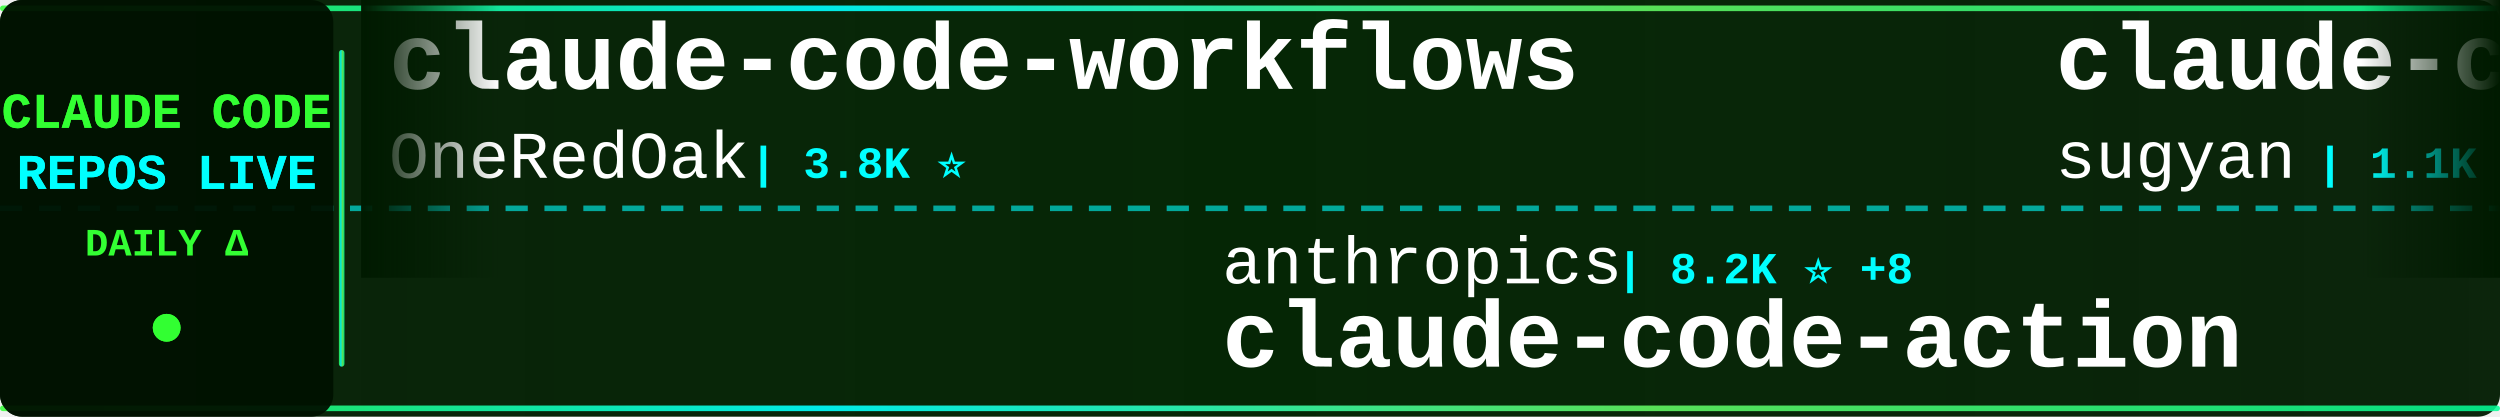
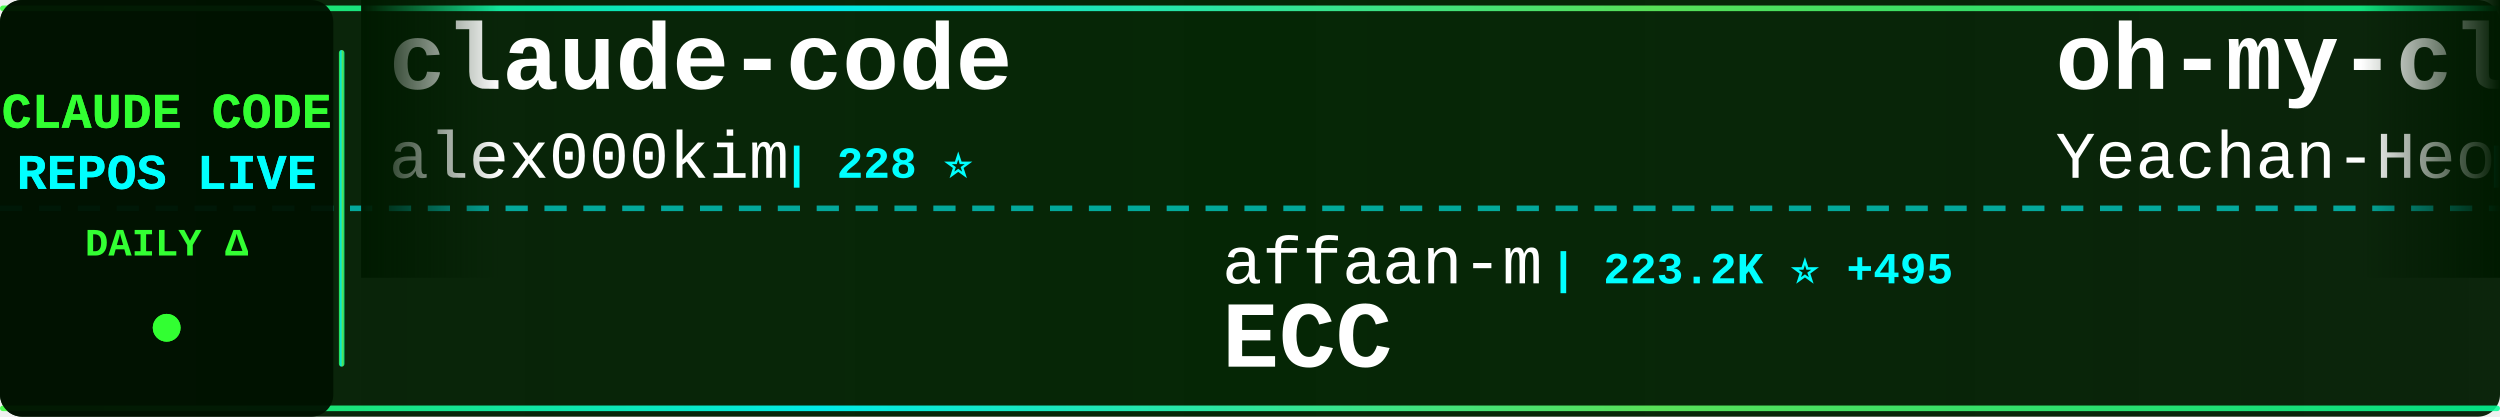
<svg xmlns="http://www.w3.org/2000/svg" width="900" height="150">
  <defs>
    <linearGradient id="tickerBg" x1="0%" y1="0%" x2="100%" y2="0%">
      <stop offset="0%" style="stop-color:#001a00;stop-opacity:0.95" />
      <stop offset="50%" style="stop-color:#002200;stop-opacity:0.98" />
      <stop offset="100%" style="stop-color:#001a00;stop-opacity:0.95" />
    </linearGradient>
    <linearGradient id="borderGrad" x1="0%" y1="0%" x2="100%" y2="0%">
      <stop offset="0%" style="stop-color:#33ff33;stop-opacity:0.85">
        <animate attributeName="stop-opacity" values="0.85;1;0.85" dur="2s" repeatCount="indefinite" />
      </stop>
      <stop offset="33%" style="stop-color:#00ffff;stop-opacity:0.9">
        <animate attributeName="stop-opacity" values="0.9;1;0.9" dur="2.2s" repeatCount="indefinite" />
      </stop>
      <stop offset="66%" style="stop-color:#66ff66;stop-opacity:0.85">
        <animate attributeName="stop-opacity" values="0.85;1;0.85" dur="1.8s" repeatCount="indefinite" />
      </stop>
      <stop offset="100%" style="stop-color:#00ff99;stop-opacity:0.85">
        <animate attributeName="stop-opacity" values="0.85;1;0.85" dur="2s" repeatCount="indefinite" />
      </stop>
    </linearGradient>
    <filter id="textGlow">
      <feGaussianBlur stdDeviation="0.1" result="coloredBlur" />
      <feMerge>
        <feMergeNode in="coloredBlur" />
        <feMergeNode in="SourceGraphic" />
      </feMerge>
    </filter>
    <filter id="metricGlow">
      <feGaussianBlur stdDeviation="0.2" result="coloredBlur" />
      <feMerge>
        <feMergeNode in="coloredBlur" />
        <feMergeNode in="SourceGraphic" />
      </feMerge>
    </filter>
    <linearGradient id="leftFade" x1="0%" y1="0%" x2="100%" y2="0%">
      <stop offset="0%" style="stop-color:#001a00;stop-opacity:1" />
      <stop offset="100%" style="stop-color:#001a00;stop-opacity:0" />
    </linearGradient>
    <linearGradient id="rightFade" x1="0%" y1="0%" x2="100%" y2="0%">
      <stop offset="0%" style="stop-color:#001a00;stop-opacity:0" />
      <stop offset="100%" style="stop-color:#001a00;stop-opacity:1" />
    </linearGradient>
  </defs>
  <rect width="900" height="150" fill="url(#tickerBg)" rx="8" />
  <rect x="0" y="2" width="900" height="2" fill="url(#borderGrad)" rx="1" />
  <rect x="0" y="146" width="900" height="2" fill="url(#borderGrad)" rx="1" />
  <line x1="0" y1="75" x2="900" y2="75" stroke="#00ffff" stroke-width="2" stroke-dasharray="8 6" opacity="0.6" />
  <rect x="0" y="0" width="120" height="150" fill="#001100" opacity="0.95" rx="8" />
  <text x="60" y="46" font-family="'Courier New', monospace" font-size="18" font-weight="bold" fill="#33ff33" text-anchor="middle" filter="url(#textGlow)">
    CLAUDE CODE
  </text>
  <text x="60" y="68" font-family="'Courier New', monospace" font-size="18" font-weight="bold" fill="#00ffff" text-anchor="middle" filter="url(#textGlow)">
    REPOS LIVE
  </text>
  <text x="60" y="92" font-family="'Courier New', monospace" font-size="14" font-weight="bold" fill="#33ff33" text-anchor="middle">
    DAILY Δ
  </text>
  <circle cx="60" cy="118" r="5" fill="#33ff33" filter="url(#metricGlow)">
    <animate attributeName="r" values="4;6;4" dur="1.5s" repeatCount="indefinite" />
    <animate attributeName="opacity" values="0.6;1;0.6" dur="1.5s" repeatCount="indefinite" />
  </circle>
  <rect x="122" y="18" width="2" height="114" fill="url(#borderGrad)" rx="1" />
  <clipPath id="tickerClip">
    <rect x="130" y="0" width="770" height="150" />
  </clipPath>
  <g clip-path="url(#tickerClip)">
    <g id="tickerItems">
      <animateTransform attributeName="transform" attributeType="XML" type="translate" from="0 0" to="-3000 0" dur="54s" repeatCount="indefinite" />
      <g transform="translate(0, 0)">
-         <text x="140" y="32" font-family="'Courier New', monospace" font-size="34" font-weight="bold" fill="#ffffff">claude-code-workflows</text>
-         <text x="140" y="64" font-family="'Courier New', monospace" font-size="24" font-weight="normal" fill="#ffffff" opacity="1.0">OneRedOak</text>
-         <text x="270" y="64" font-family="'Courier New', monospace" font-size="16" font-weight="bold" fill="#00ffff"> | 3.8K ⭐</text>
+         <text x="140" y="32" font-family="'Courier New', monospace" font-size="34" font-weight="bold" fill="#ffffff">claude-code</text>
+         <text x="140" y="64" font-family="'Courier New', monospace" font-size="24" font-weight="normal" fill="#ffffff" opacity="1.0">alex000kim</text>
+         <text x="282" y="64" font-family="'Courier New', monospace" font-size="16" font-weight="bold" fill="#00ffff"> | 228 ⭐</text>
      </g>
      <g transform="translate(300, 0)">
-         <text x="140" y="102" font-family="'Courier New', monospace" font-size="24" font-weight="normal" fill="#ffffff" opacity="1.0">anthropics</text>
-         <text x="282" y="102" font-family="'Courier New', monospace" font-size="16" font-weight="bold" fill="#00ffff"> | 8.2K ⭐ +8</text>
-         <text x="140" y="132" font-family="'Courier New', monospace" font-size="34" font-weight="bold" fill="#ffffff">claude-code-action</text>
+         <text x="140" y="102" font-family="'Courier New', monospace" font-size="24" font-weight="normal" fill="#ffffff" opacity="1.0">affaan-m</text>
+         <text x="258" y="102" font-family="'Courier New', monospace" font-size="16" font-weight="bold" fill="#00ffff"> | 223.2K ⭐ +495</text>
+         <text x="140" y="132" font-family="'Courier New', monospace" font-size="34" font-weight="bold" fill="#ffffff">ECC</text>
      </g>
      <g transform="translate(600, 0)">
-         <text x="140" y="32" font-family="'Courier New', monospace" font-size="34" font-weight="bold" fill="#ffffff">claude-code-webui</text>
-         <text x="140" y="64" font-family="'Courier New', monospace" font-size="24" font-weight="normal" fill="#ffffff" opacity="1.0">sugyan</text>
-         <text x="234" y="64" font-family="'Courier New', monospace" font-size="16" font-weight="bold" fill="#00ffff"> | 1.1K ⭐</text>
+         <text x="140" y="32" font-family="'Courier New', monospace" font-size="34" font-weight="bold" fill="#ffffff">oh-my-claudecode</text>
+         <text x="140" y="64" font-family="'Courier New', monospace" font-size="24" font-weight="normal" fill="#ffffff" opacity="1.0">Yeachan-Heo</text>
+         <text x="294" y="64" font-family="'Courier New', monospace" font-size="16" font-weight="bold" fill="#00ffff"> | 37.1K ⭐ +55</text>
      </g>
      <g transform="translate(900, 0)">
-         <text x="140" y="102" font-family="'Courier New', monospace" font-size="24" font-weight="normal" fill="#ffffff" opacity="1.0">LING71671</text>
-         <text x="270" y="102" font-family="'Courier New', monospace" font-size="16" font-weight="bold" fill="#00ffff"> | 902 ⭐</text>
-         <text x="140" y="132" font-family="'Courier New', monospace" font-size="34" font-weight="bold" fill="#ffffff">Open-ClaudeCode</text>
+         <text x="140" y="102" font-family="'Courier New', monospace" font-size="24" font-weight="normal" fill="#ffffff" opacity="1.0">hangsman</text>
+         <text x="258" y="102" font-family="'Courier New', monospace" font-size="16" font-weight="bold" fill="#00ffff"> | 787 ⭐</text>
+         <text x="140" y="132" font-family="'Courier New', monospace" font-size="34" font-weight="bold" fill="#ffffff">claude-code-source</text>
      </g>
      <g transform="translate(1200, 0)">
-         <text x="140" y="32" font-family="'Courier New', monospace" font-size="34" font-weight="bold" fill="#ffffff">claude-code-base-action</text>
-         <text x="140" y="64" font-family="'Courier New', monospace" font-size="24" font-weight="normal" fill="#ffffff" opacity="1.0">anthropics</text>
-         <text x="282" y="64" font-family="'Courier New', monospace" font-size="16" font-weight="bold" fill="#00ffff"> | 888 ⭐</text>
+         <text x="140" y="32" font-family="'Courier New', monospace" font-size="34" font-weight="bold" fill="#ffffff">claude-code-prompts</text>
+         <text x="140" y="64" font-family="'Courier New', monospace" font-size="24" font-weight="normal" fill="#ffffff" opacity="1.0">repowise-dev</text>
+         <text x="306" y="64" font-family="'Courier New', monospace" font-size="16" font-weight="bold" fill="#00ffff"> | 1.1K ⭐ +1</text>
      </g>
      <g transform="translate(1500, 0)">
-         <text x="140" y="102" font-family="'Courier New', monospace" font-size="24" font-weight="normal" fill="#ffffff" opacity="1.0">VoltAgent</text>
-         <text x="270" y="102" font-family="'Courier New', monospace" font-size="16" font-weight="bold" fill="#00ffff"> | 22.5K ⭐ +43</text>
-         <text x="140" y="132" font-family="'Courier New', monospace" font-size="34" font-weight="bold" fill="#ffffff">awesome-claude-code-suba...</text>
+         <text x="140" y="102" font-family="'Courier New', monospace" font-size="24" font-weight="normal" fill="#ffffff" opacity="1.0">lorryjovens-hub</text>
+         <text x="342" y="102" font-family="'Courier New', monospace" font-size="16" font-weight="bold" fill="#00ffff"> | 1.7K ⭐ +2</text>
+         <text x="140" y="132" font-family="'Courier New', monospace" font-size="34" font-weight="bold" fill="#ffffff">claude-code-rust</text>
      </g>
      <g transform="translate(1800, 0)">
-         <text x="140" y="32" font-family="'Courier New', monospace" font-size="34" font-weight="bold" fill="#ffffff">claude-code-security-rev...</text>
-         <text x="140" y="64" font-family="'Courier New', monospace" font-size="24" font-weight="normal" fill="#ffffff" opacity="1.0">anthropics</text>
-         <text x="282" y="64" font-family="'Courier New', monospace" font-size="16" font-weight="bold" fill="#00ffff"> | 5.4K ⭐ +8</text>
+         <text x="140" y="32" font-family="'Courier New', monospace" font-size="34" font-weight="bold" fill="#ffffff">claude-code</text>
+         <text x="140" y="64" font-family="'Courier New', monospace" font-size="24" font-weight="normal" fill="#ffffff" opacity="1.0">codeaashu</text>
+         <text x="270" y="64" font-family="'Courier New', monospace" font-size="16" font-weight="bold" fill="#00ffff"> | 3.0K ⭐ +10</text>
      </g>
      <g transform="translate(2100, 0)">
-         <text x="140" y="102" font-family="'Courier New', monospace" font-size="24" font-weight="normal" fill="#ffffff" opacity="1.0">jeremylongshore</text>
-         <text x="342" y="102" font-family="'Courier New', monospace" font-size="16" font-weight="bold" fill="#00ffff"> | 2.4K ⭐ +9</text>
-         <text x="140" y="132" font-family="'Courier New', monospace" font-size="34" font-weight="bold" fill="#ffffff">claude-code-plugins-plus...</text>
+         <text x="140" y="102" font-family="'Courier New', monospace" font-size="24" font-weight="normal" fill="#ffffff" opacity="1.0">ding113</text>
+         <text x="246" y="102" font-family="'Courier New', monospace" font-size="16" font-weight="bold" fill="#00ffff"> | 3.2K ⭐ +5</text>
+         <text x="140" y="132" font-family="'Courier New', monospace" font-size="34" font-weight="bold" fill="#ffffff">claude-code-hub</text>
      </g>
      <g transform="translate(2400, 0)">
-         <text x="140" y="32" font-family="'Courier New', monospace" font-size="34" font-weight="bold" fill="#ffffff">claude-code-source-code-...</text>
-         <text x="140" y="64" font-family="'Courier New', monospace" font-size="24" font-weight="normal" fill="#ffffff" opacity="1.0">ghuntley</text>
-         <text x="258" y="64" font-family="'Courier New', monospace" font-size="16" font-weight="bold" fill="#00ffff"> | 986 ⭐</text>
+         <text x="140" y="32" font-family="'Courier New', monospace" font-size="34" font-weight="bold" fill="#ffffff">claude-code-telegram</text>
+         <text x="140" y="64" font-family="'Courier New', monospace" font-size="24" font-weight="normal" fill="#ffffff" opacity="1.0">RichardAtCT</text>
+         <text x="294" y="64" font-family="'Courier New', monospace" font-size="16" font-weight="bold" fill="#00ffff"> | 2.7K ⭐ +2</text>
      </g>
      <g transform="translate(2700, 0)">
-         <text x="140" y="102" font-family="'Courier New', monospace" font-size="24" font-weight="normal" fill="#ffffff" opacity="1.0">alejandrobalderas</text>
-         <text x="366" y="102" font-family="'Courier New', monospace" font-size="16" font-weight="bold" fill="#00ffff"> | 2.3K ⭐ +3</text>
-         <text x="140" y="132" font-family="'Courier New', monospace" font-size="34" font-weight="bold" fill="#ffffff">claude-code-from-source</text>
+         <text x="140" y="102" font-family="'Courier New', monospace" font-size="24" font-weight="normal" fill="#ffffff" opacity="1.0">lst97</text>
+         <text x="222" y="102" font-family="'Courier New', monospace" font-size="16" font-weight="bold" fill="#00ffff"> | 1.6K ⭐</text>
+         <text x="140" y="132" font-family="'Courier New', monospace" font-size="34" font-weight="bold" fill="#ffffff">claude-code-sub-agents</text>
      </g>
      <g transform="translate(3000, 0)">
-         <text x="140" y="32" font-family="'Courier New', monospace" font-size="34" font-weight="bold" fill="#ffffff">claude-code-workflows</text>
-         <text x="140" y="64" font-family="'Courier New', monospace" font-size="24" font-weight="normal" fill="#ffffff" opacity="1.0">OneRedOak</text>
-         <text x="270" y="64" font-family="'Courier New', monospace" font-size="16" font-weight="bold" fill="#00ffff"> | 3.8K ⭐</text>
+         <text x="140" y="32" font-family="'Courier New', monospace" font-size="34" font-weight="bold" fill="#ffffff">claude-code</text>
+         <text x="140" y="64" font-family="'Courier New', monospace" font-size="24" font-weight="normal" fill="#ffffff" opacity="1.0">alex000kim</text>
+         <text x="282" y="64" font-family="'Courier New', monospace" font-size="16" font-weight="bold" fill="#00ffff"> | 228 ⭐</text>
      </g>
      <g transform="translate(3300, 0)">
-         <text x="140" y="102" font-family="'Courier New', monospace" font-size="24" font-weight="normal" fill="#ffffff" opacity="1.0">anthropics</text>
-         <text x="282" y="102" font-family="'Courier New', monospace" font-size="16" font-weight="bold" fill="#00ffff"> | 8.2K ⭐ +8</text>
-         <text x="140" y="132" font-family="'Courier New', monospace" font-size="34" font-weight="bold" fill="#ffffff">claude-code-action</text>
+         <text x="140" y="102" font-family="'Courier New', monospace" font-size="24" font-weight="normal" fill="#ffffff" opacity="1.0">affaan-m</text>
+         <text x="258" y="102" font-family="'Courier New', monospace" font-size="16" font-weight="bold" fill="#00ffff"> | 223.2K ⭐ +495</text>
+         <text x="140" y="132" font-family="'Courier New', monospace" font-size="34" font-weight="bold" fill="#ffffff">ECC</text>
      </g>
      <g transform="translate(3600, 0)">
-         <text x="140" y="32" font-family="'Courier New', monospace" font-size="34" font-weight="bold" fill="#ffffff">claude-code-webui</text>
-         <text x="140" y="64" font-family="'Courier New', monospace" font-size="24" font-weight="normal" fill="#ffffff" opacity="1.0">sugyan</text>
-         <text x="234" y="64" font-family="'Courier New', monospace" font-size="16" font-weight="bold" fill="#00ffff"> | 1.1K ⭐</text>
+         <text x="140" y="32" font-family="'Courier New', monospace" font-size="34" font-weight="bold" fill="#ffffff">oh-my-claudecode</text>
+         <text x="140" y="64" font-family="'Courier New', monospace" font-size="24" font-weight="normal" fill="#ffffff" opacity="1.0">Yeachan-Heo</text>
+         <text x="294" y="64" font-family="'Courier New', monospace" font-size="16" font-weight="bold" fill="#00ffff"> | 37.1K ⭐ +55</text>
      </g>
      <g transform="translate(3900, 0)">
-         <text x="140" y="102" font-family="'Courier New', monospace" font-size="24" font-weight="normal" fill="#ffffff" opacity="1.0">LING71671</text>
-         <text x="270" y="102" font-family="'Courier New', monospace" font-size="16" font-weight="bold" fill="#00ffff"> | 902 ⭐</text>
-         <text x="140" y="132" font-family="'Courier New', monospace" font-size="34" font-weight="bold" fill="#ffffff">Open-ClaudeCode</text>
+         <text x="140" y="102" font-family="'Courier New', monospace" font-size="24" font-weight="normal" fill="#ffffff" opacity="1.0">hangsman</text>
+         <text x="258" y="102" font-family="'Courier New', monospace" font-size="16" font-weight="bold" fill="#00ffff"> | 787 ⭐</text>
+         <text x="140" y="132" font-family="'Courier New', monospace" font-size="34" font-weight="bold" fill="#ffffff">claude-code-source</text>
      </g>
    </g>
  </g>
  <rect x="130" y="0" width="50" height="100" fill="url(#leftFade)" />
  <rect x="850" y="0" width="50" height="100" fill="url(#rightFade)" />
</svg>
